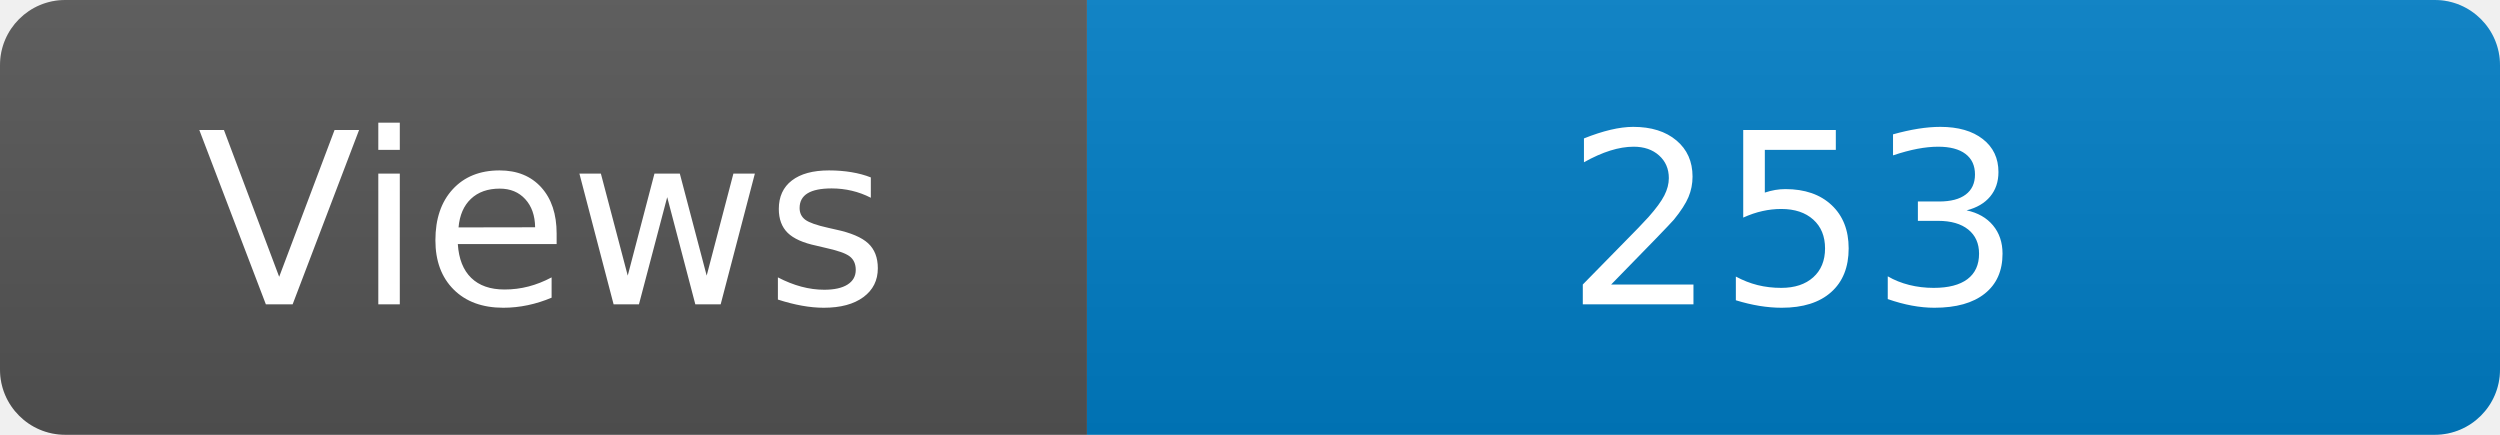
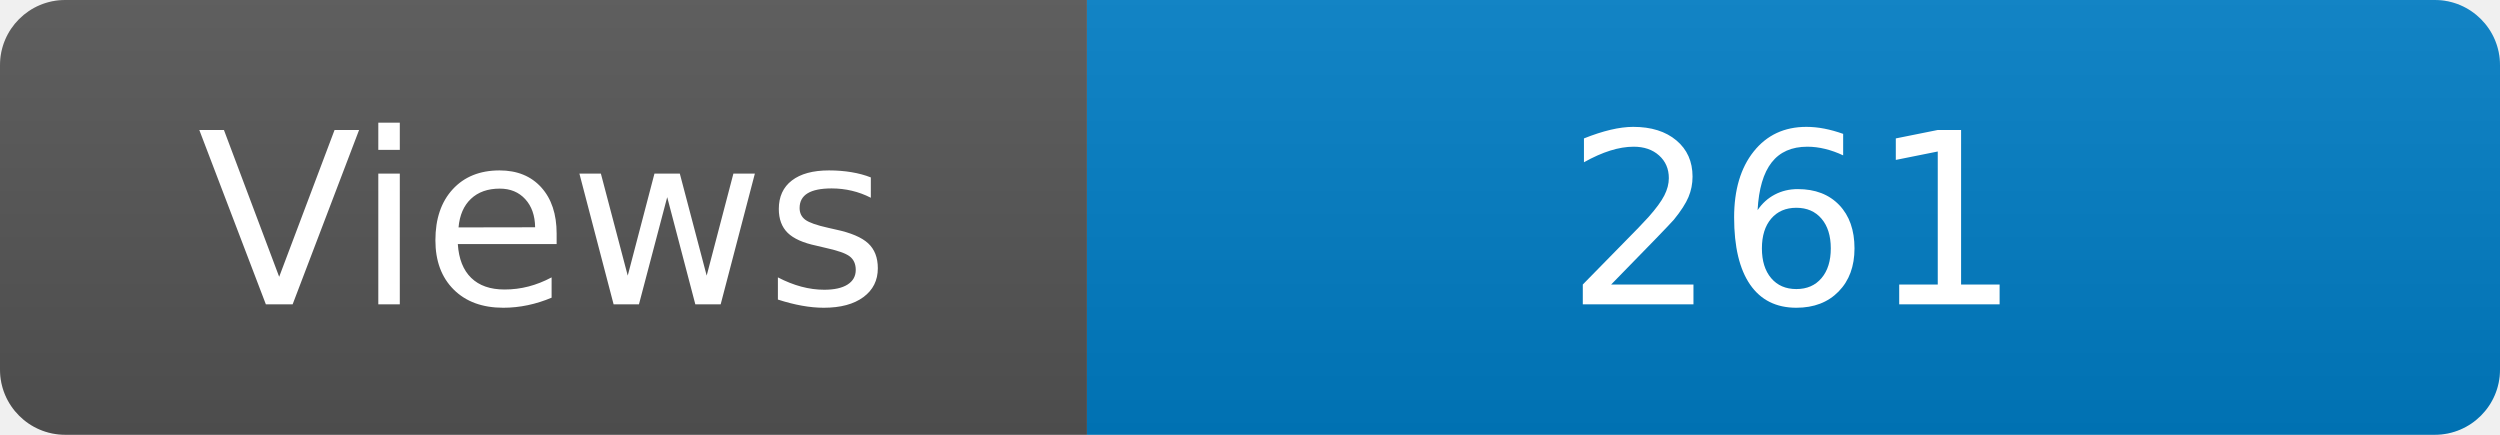
<svg xmlns="http://www.w3.org/2000/svg" width="115" height="20" role="img" aria-label="Maintained?: yes">
  <linearGradient id="s" x2="0" y2="100%">
    <stop offset="0" stop-color="#bbb" stop-opacity=".1" />
    <stop offset="1" stop-opacity=".1" />
  </linearGradient>
  <clipPath id="r">
    <rect width="115" height="20" rx="3" fill="#fff" />
  </clipPath>
  <g clip-path="url(#r)">
    <rect width="50" height="20" fill="#555" />
    <rect x="50" width="160" height="20" fill="#007ec6" />
    <rect width="115" height="20" fill="url(#s)" />
  </g>
  <g fill="#fff" text-anchor="middle" font-family="Verdana,Geneva,DejaVu Sans,sans-serif" font-size="110">
    <text x="250" y="140" transform="scale(.1)" fill="#fff">Views</text>
-     <text x="825" y="140" transform="scale(.1)" fill="#fff">253</text>
+     <text x="825" y="140" transform="scale(.1)" fill="#fff">261</text>
  </g>
</svg>
